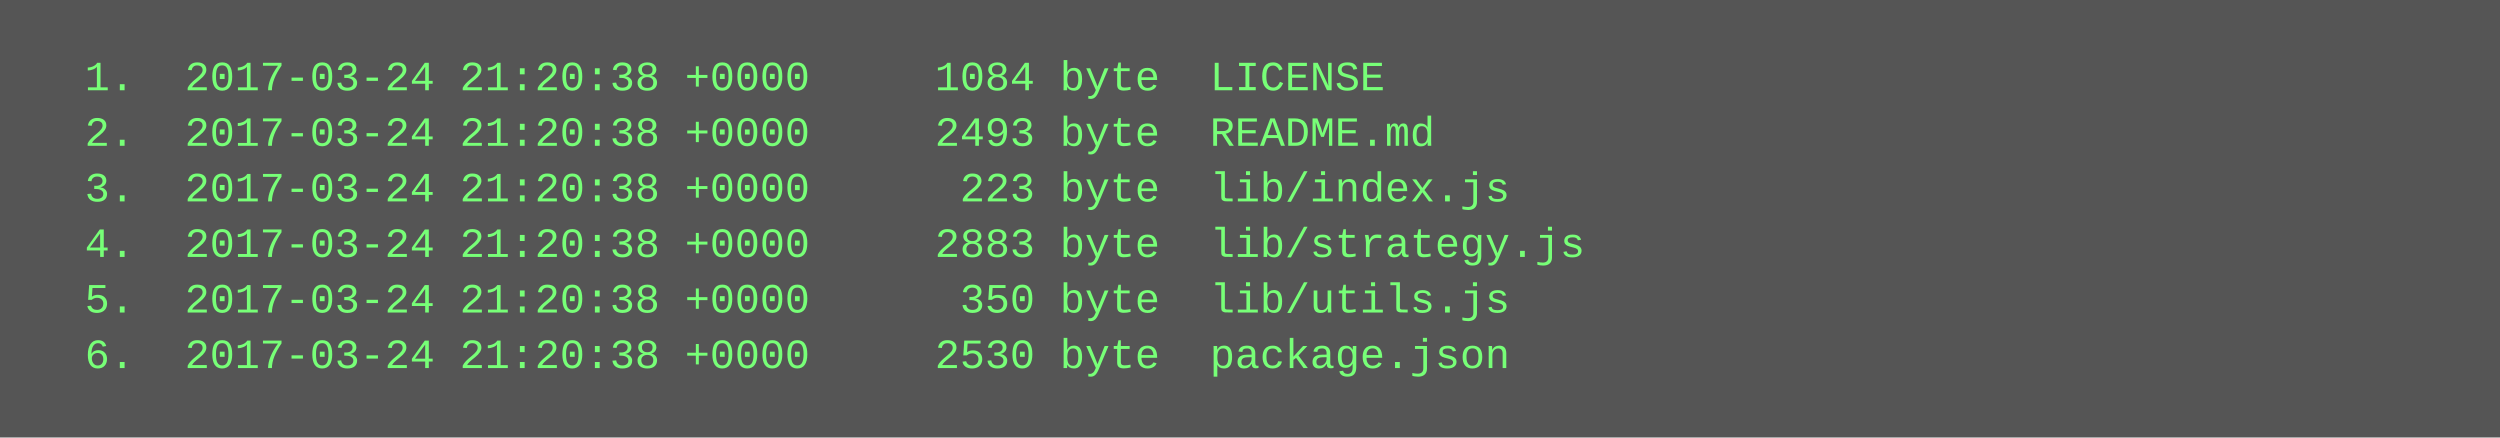
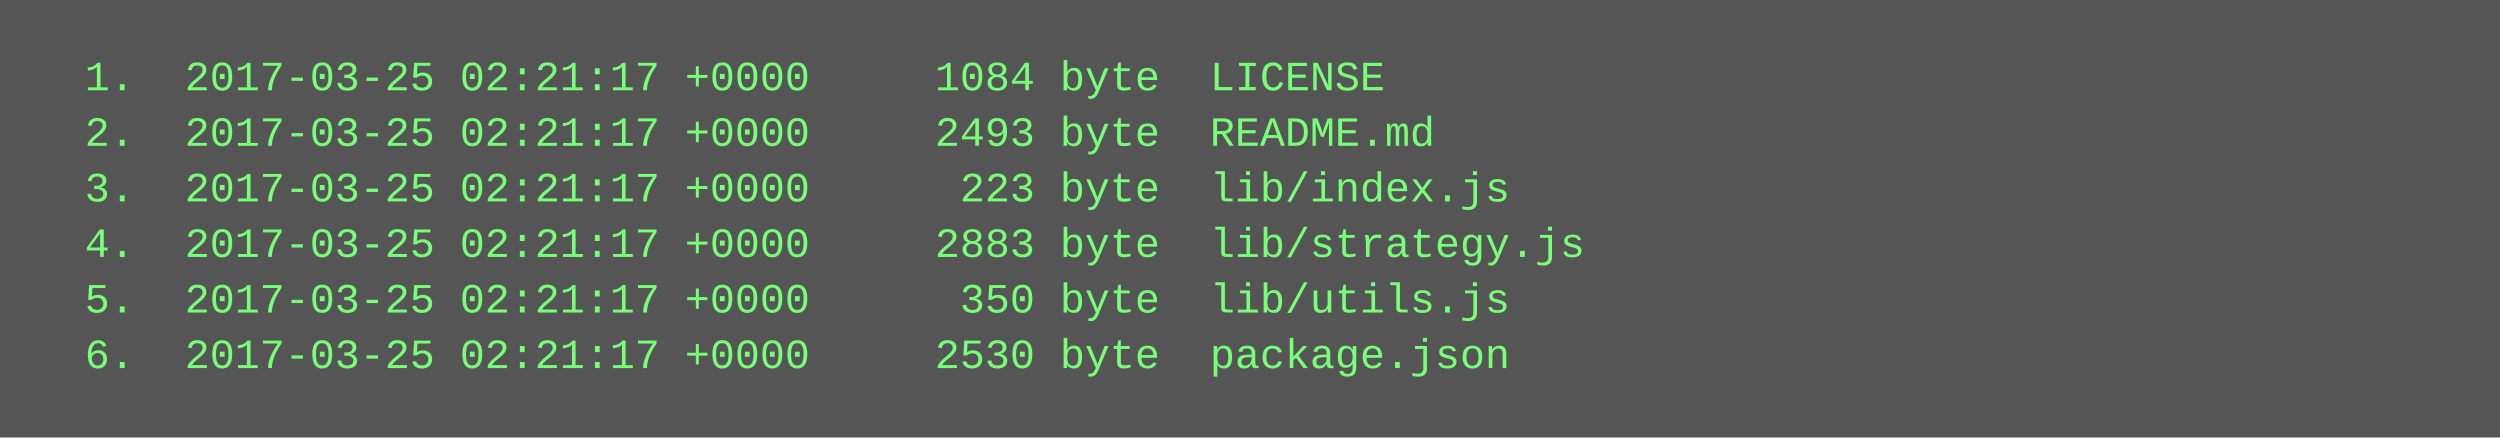
<svg xmlns="http://www.w3.org/2000/svg" height="126" width="720">
  <rect height="126" fill="#555" width="720" />
  <text fill="#7f7" font-family="Courier New" font-size="12" xml:space="preserve">
-     <tspan x="10" y="26">  1.  2017-03-24 21:20:38 +0000     1084 byte  LICENSE</tspan>
-     <tspan x="10" y="42">  2.  2017-03-24 21:20:38 +0000     2493 byte  README.md</tspan>
-     <tspan x="10" y="58">  3.  2017-03-24 21:20:38 +0000      223 byte  lib/index.js</tspan>
-     <tspan x="10" y="74">  4.  2017-03-24 21:20:38 +0000     2883 byte  lib/strategy.js</tspan>
-     <tspan x="10" y="90">  5.  2017-03-24 21:20:38 +0000      350 byte  lib/utils.js</tspan>
-     <tspan x="10" y="106">  6.  2017-03-24 21:20:38 +0000     2530 byte  package.json</tspan>
+     <tspan x="10" y="26">  1.  2017-03-25 02:21:17 +0000     1084 byte  LICENSE</tspan>
+     <tspan x="10" y="42">  2.  2017-03-25 02:21:17 +0000     2493 byte  README.md</tspan>
+     <tspan x="10" y="58">  3.  2017-03-25 02:21:17 +0000      223 byte  lib/index.js</tspan>
+     <tspan x="10" y="74">  4.  2017-03-25 02:21:17 +0000     2883 byte  lib/strategy.js</tspan>
+     <tspan x="10" y="90">  5.  2017-03-25 02:21:17 +0000      350 byte  lib/utils.js</tspan>
+     <tspan x="10" y="106">  6.  2017-03-25 02:21:17 +0000     2530 byte  package.json</tspan>
  </text>
</svg>
